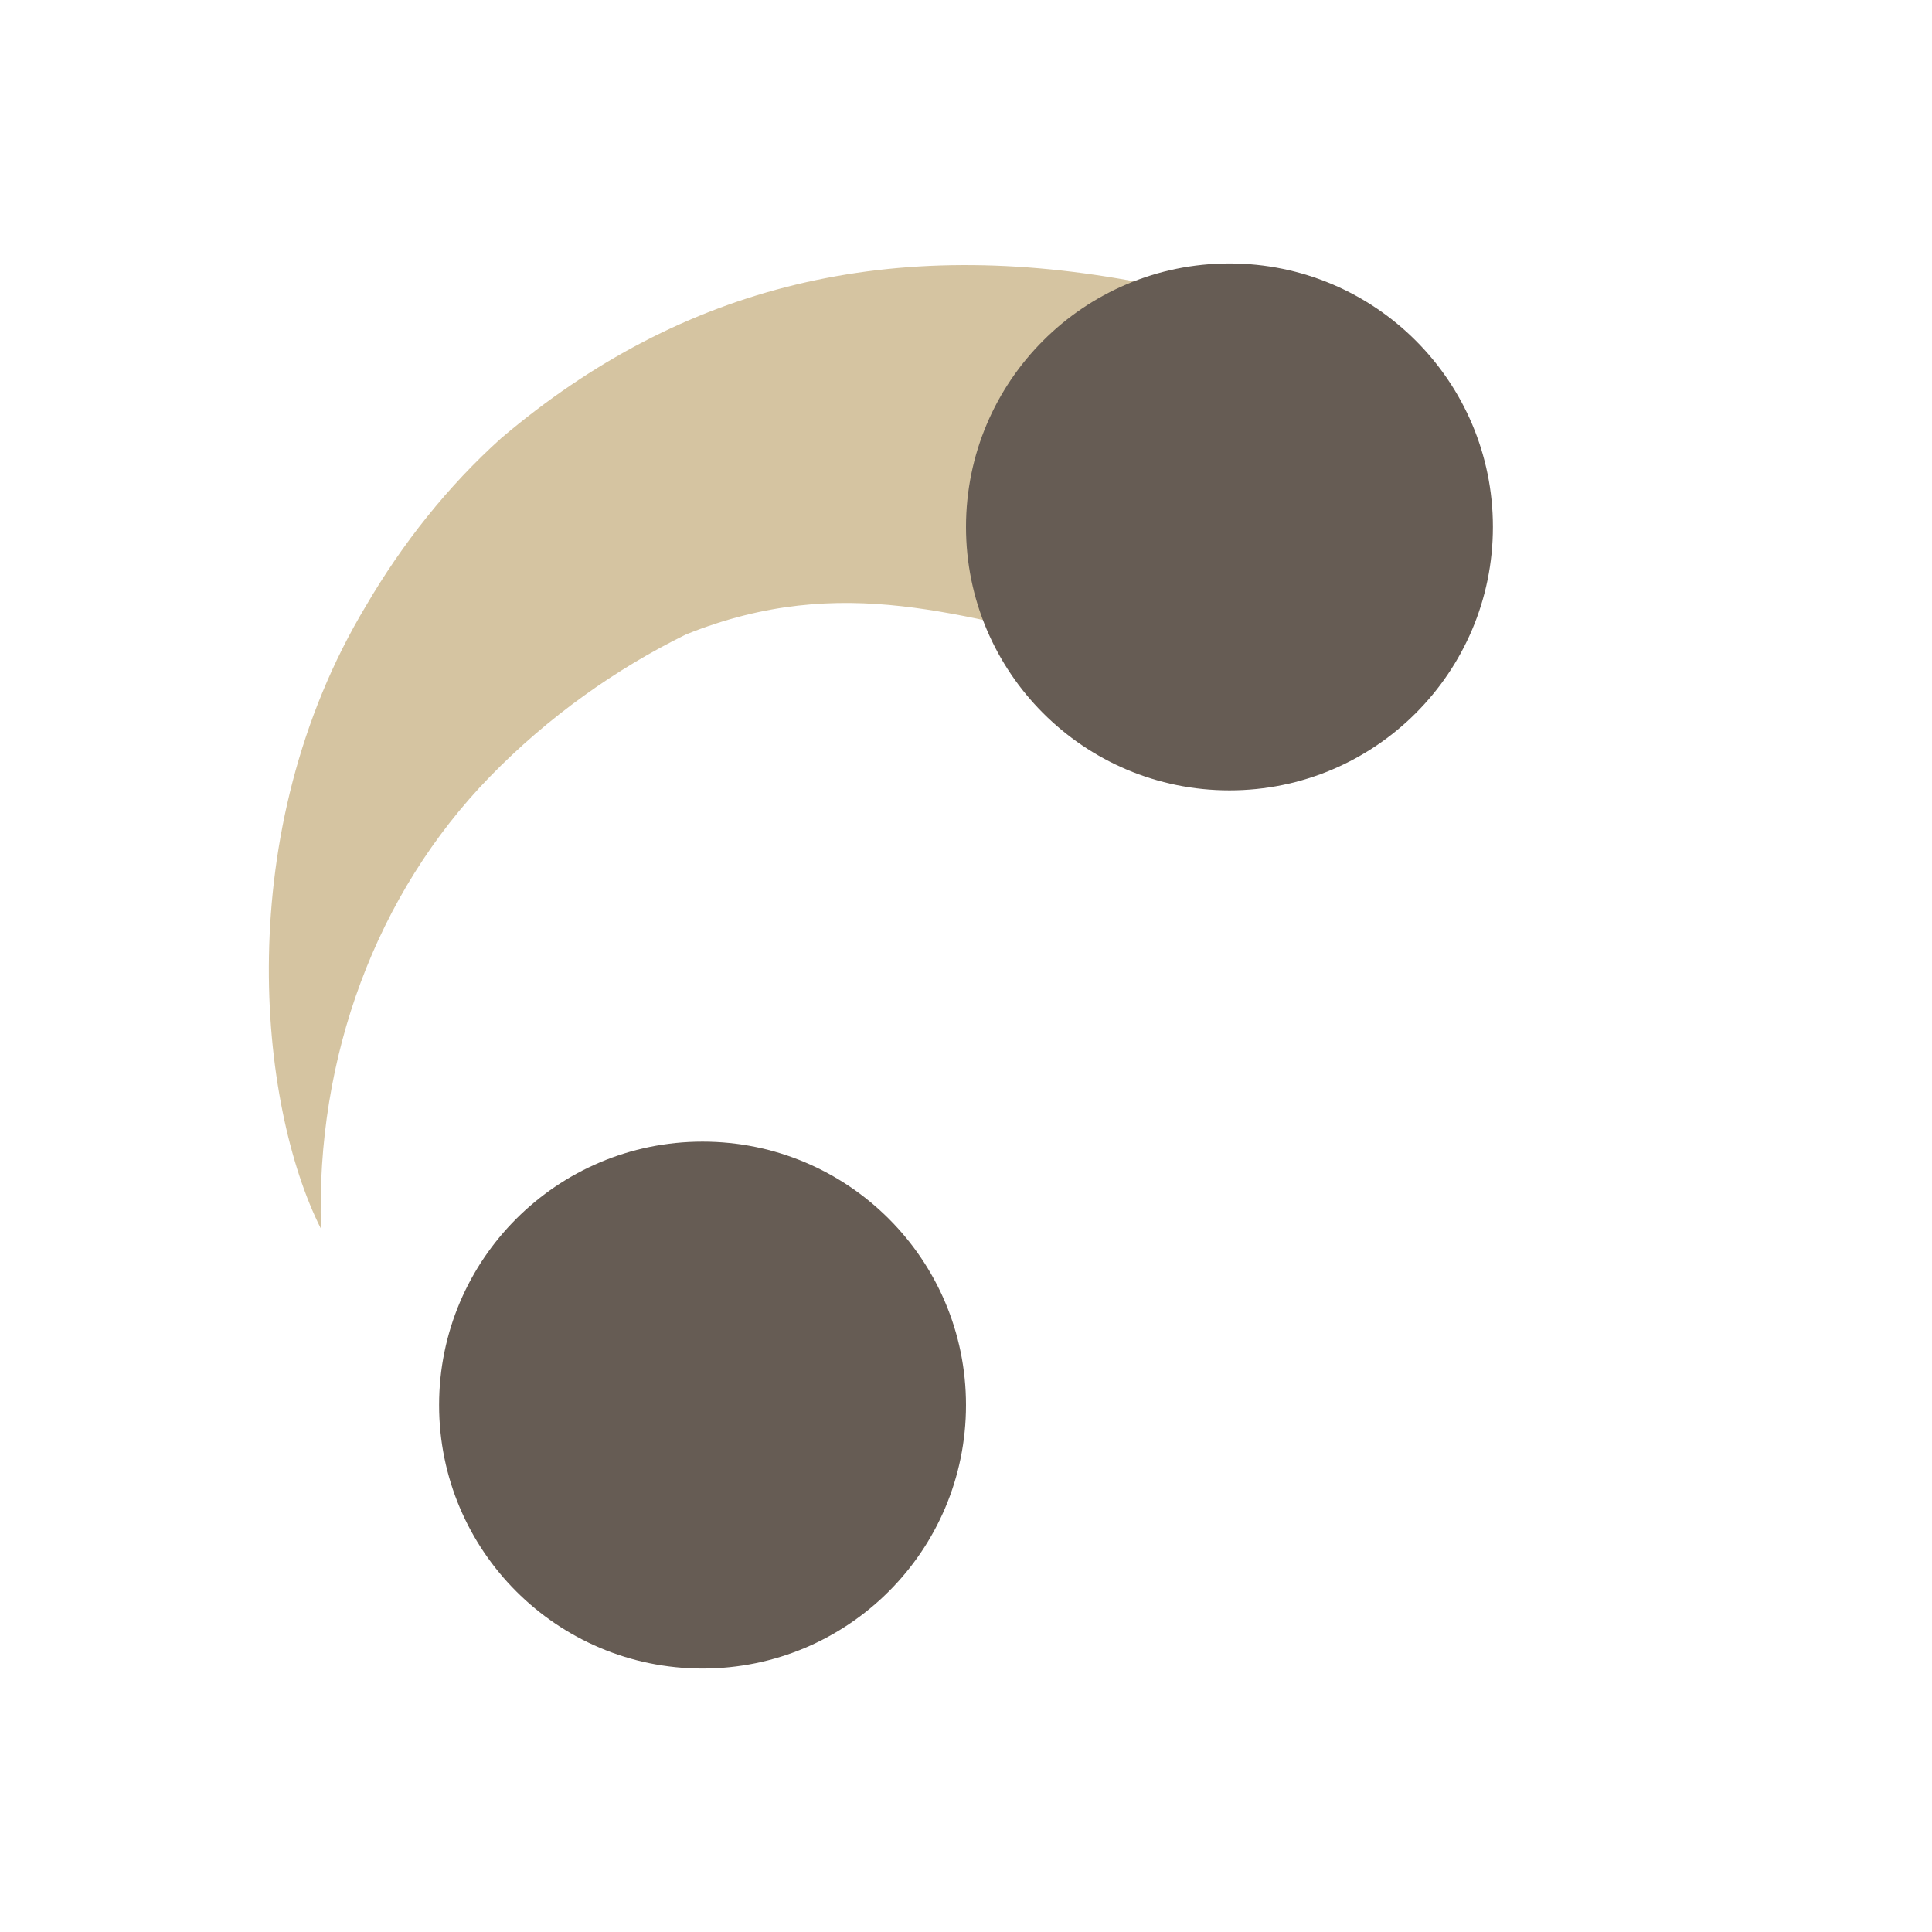
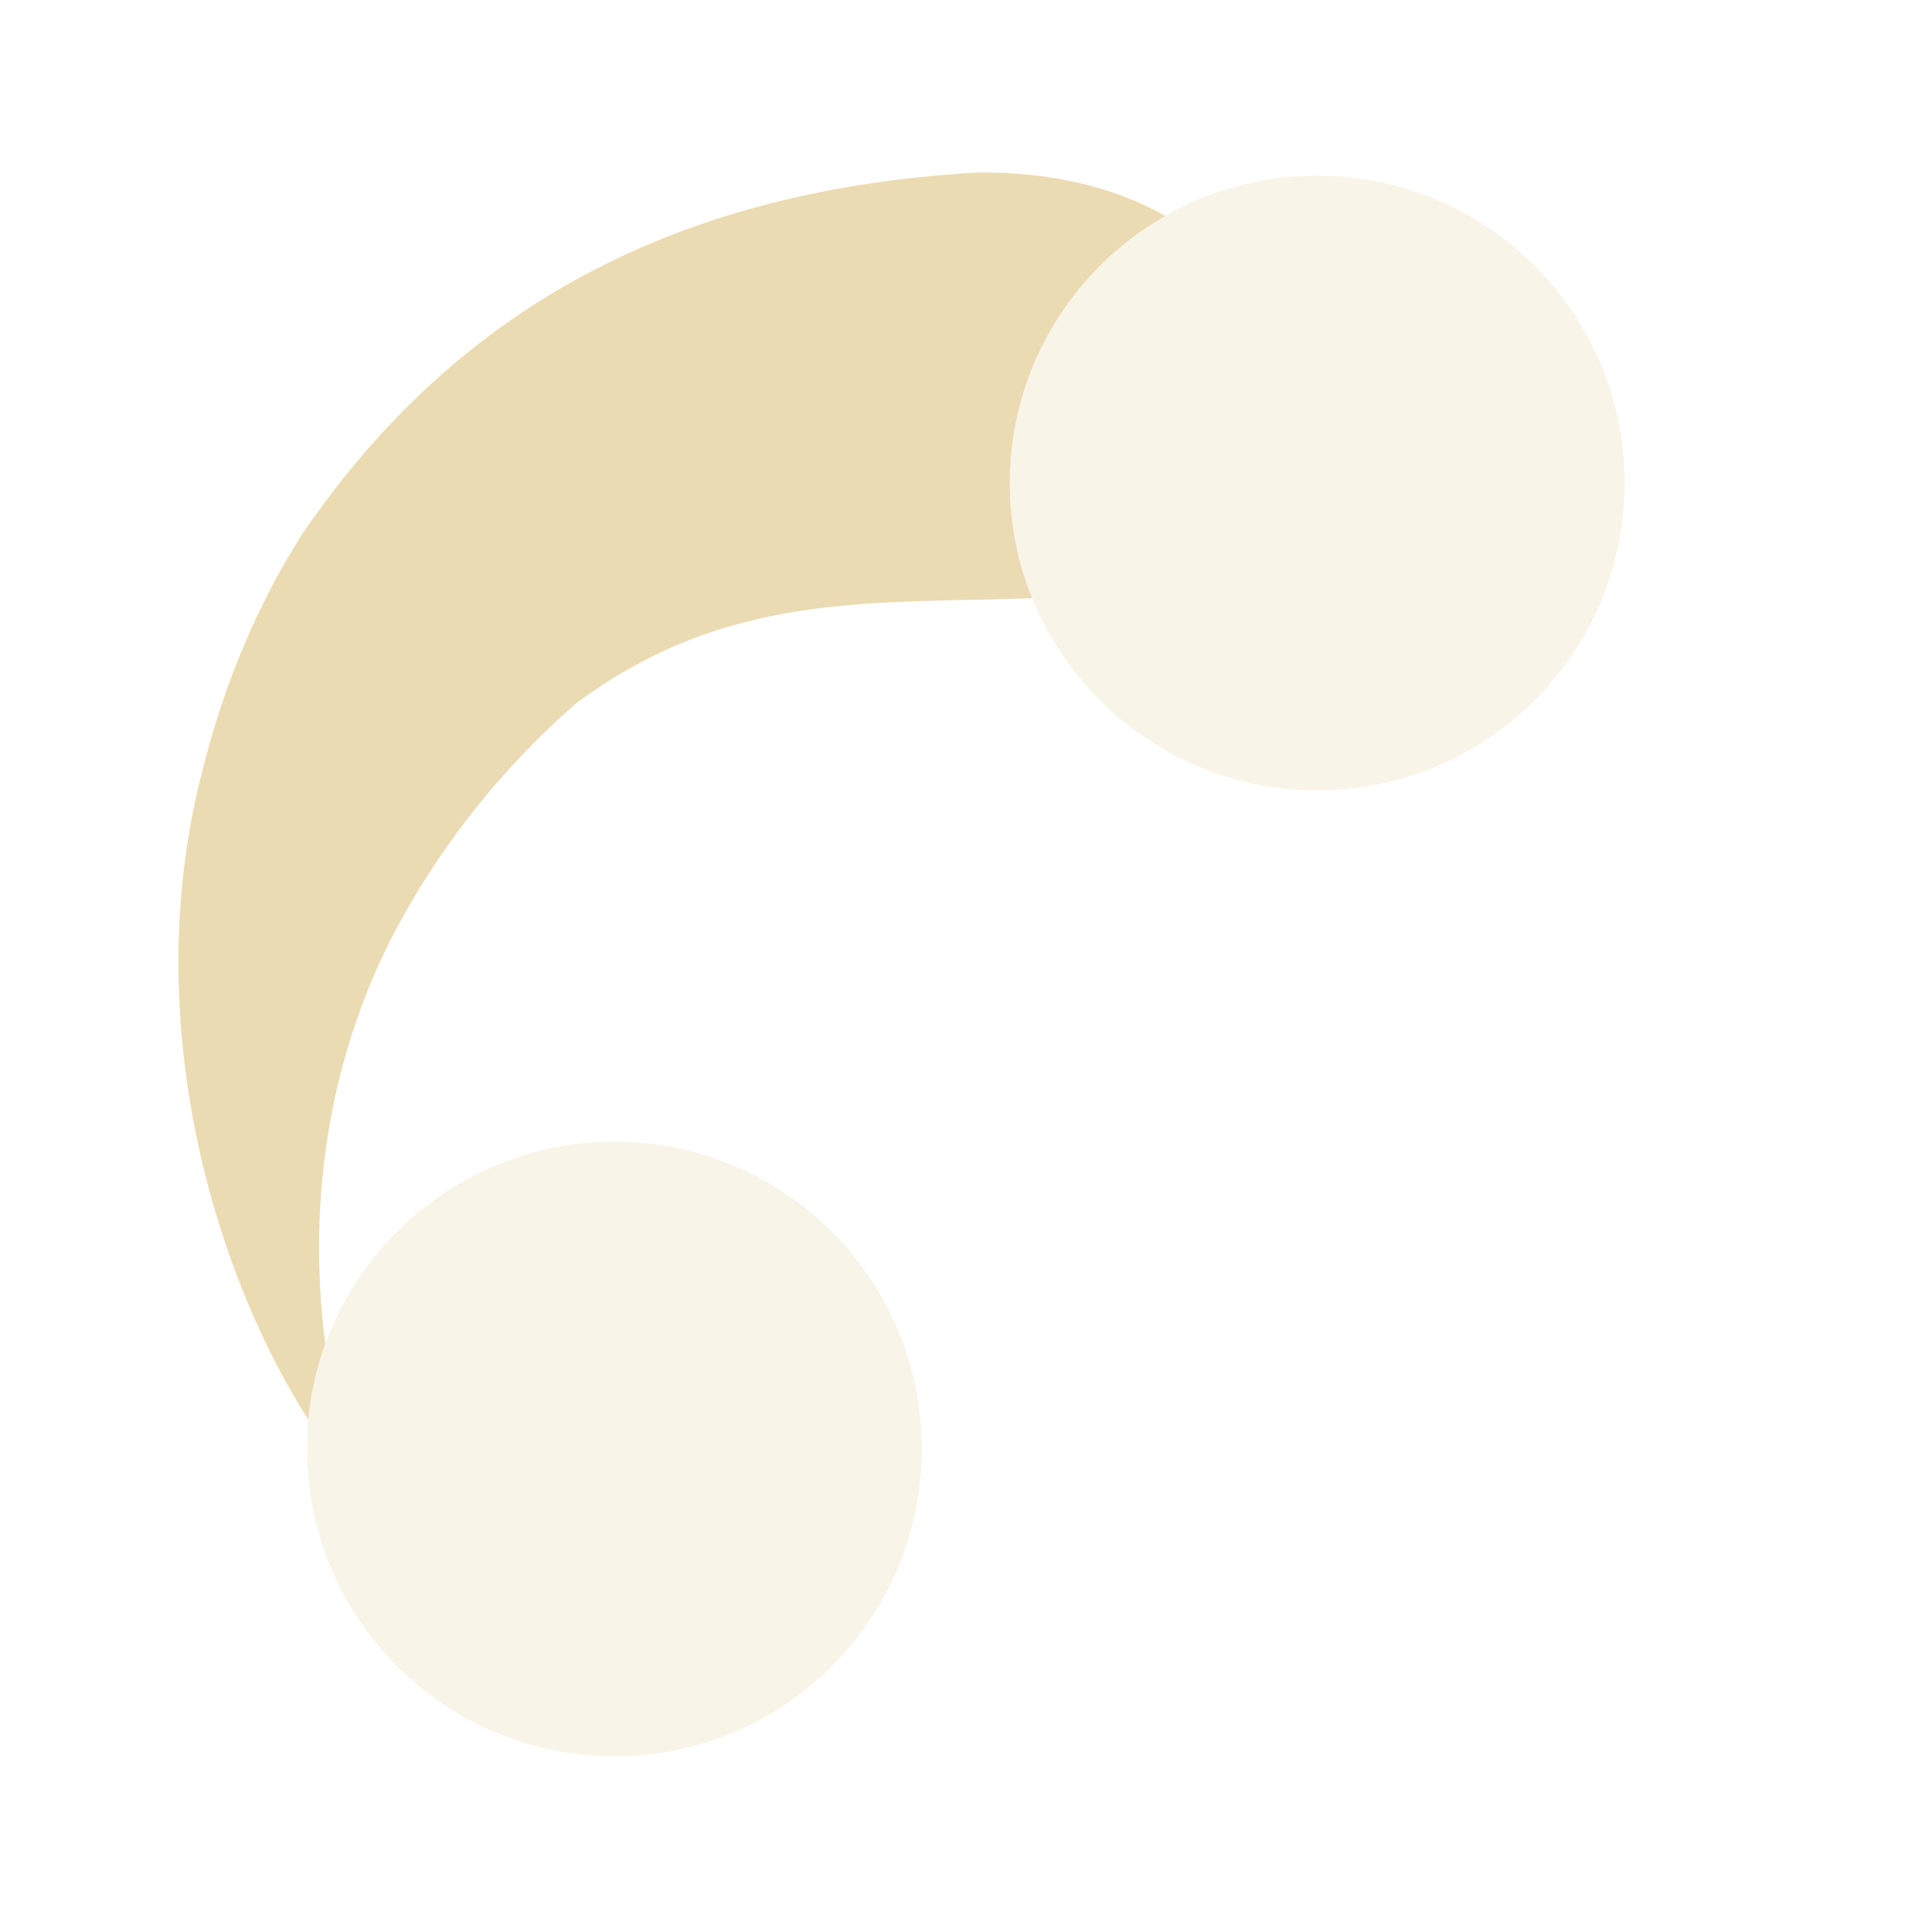
<svg xmlns="http://www.w3.org/2000/svg" width="22" height="22" version="1.1">
  <defs>
-     <style type="text/css">.ColorScheme-Text { color:#d5c4a1; } .ColorScheme-Highlight { color:#665c54; }</style>
+     <style id="current-color-scheme" type="text/css">.ColorScheme-Text { color:#ebdbb2; } .ColorScheme-Highlight { color:#458588; } .ColorScheme-NeutralText { color:#fe8019; } .ColorScheme-PositiveText { color:#689d6a; } .ColorScheme-NegativeText { color:#fb4934; }</style>
  </defs>
-   <path class="ColorScheme-Text" fill="currentColor" transform="rotate(146.1 10.89 11.11)" d="m7.404 13.28c-0.872-0.828-1.777-1.172-2.872-0.404-0.95 0.665-1.086 2.199 0.201 3.601 2.061 2.048 4.347 2.905 7.042 2.604 0.814-0.115 1.608-0.369 2.346-0.726l1e-6 -1e-6c2.729-1.277 4.189-4.043 4.382-5.603-1.038 1.655-2.649 2.818-4.468 3.201-0.931 0.196-1.877 0.219-2.757 0.099-1.895-0.402-2.726-1.614-3.873-2.771z" />
-   <path class="ColorScheme-Highlight" fill="currentColor" d="m14 3a3 3 0 0 0-3 3 3 3 0 0 0 3 3 3 3 0 0 0 3-3 3 3 0 0 0-3-3zm-6 10a3 3 0 0 0-3 3 3 3 0 0 0 3 3 3 3 0 0 0 3-3 3 3 0 0 0-3-3z" />
+   <path class="ColorScheme-Text" d="m6.997 13c-1.933 0-3.5 1.567-3.5 3.5s1.567 3.5 3.5 3.5 3.5-1.567 3.5-3.5-1.567-3.5-3.5-3.5z" fill="currentColor" opacity=".3" />
+   <path class="ColorScheme-Text" d="m15 2c-1.933 0-3.5 1.567-3.5 3.5s1.567 3.5 3.5 3.5 3.5-1.567 3.5-3.5-1.567-3.5-3.5-3.5z" fill="currentColor" opacity=".3" />
+   <path class="ColorScheme-Text" d="m11.14 1.964c-3.409 0.193-5.917 1.516-7.688 4.102-0.513 0.8-0.885 1.693-1.123 2.617-0.785 2.891 0.116 5.823 1.182 7.482 0.029-0.3 0.094-0.59 0.193-0.863-0.218-1.693 0.069-3.378 0.856-4.812 0.529-0.966 1.227-1.809 2.002-2.482 1.713-1.274 3.359-1.131 5.164-1.195 0.015-2.433e-4 0.013 1.594e-4 0.027 0-0.164-0.405-0.254-0.847-0.254-1.311 0-1.304 0.714-2.441 1.771-3.043-0.552-0.313-1.27-0.503-2.131-0.494z" fill="currentColor" />
</svg>
